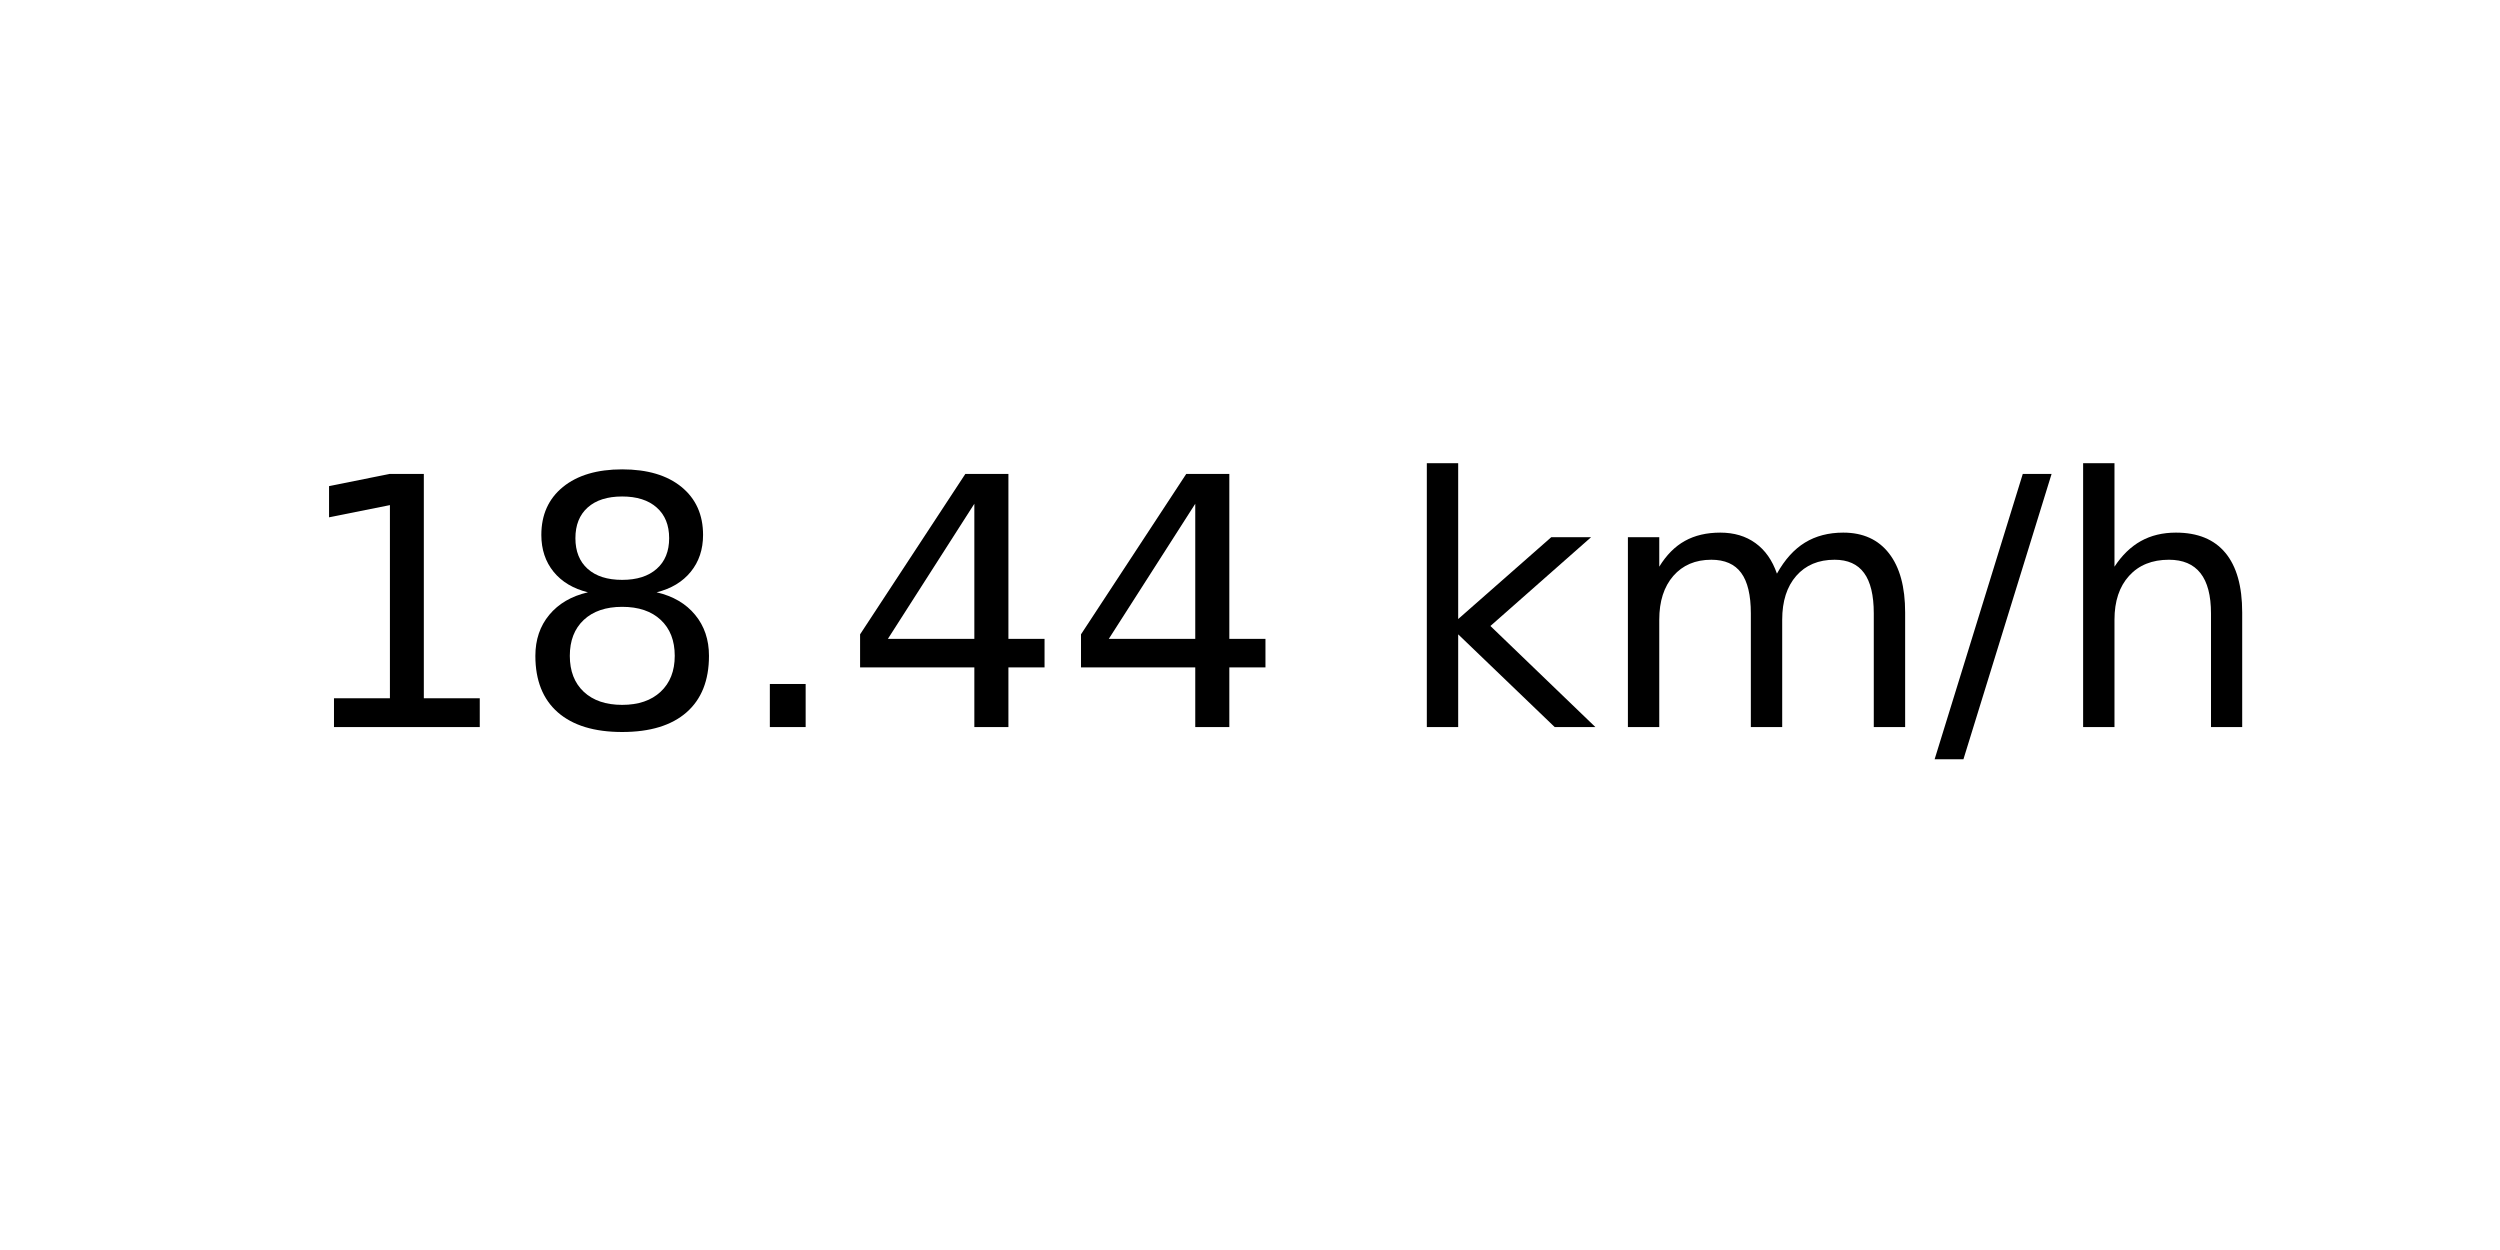
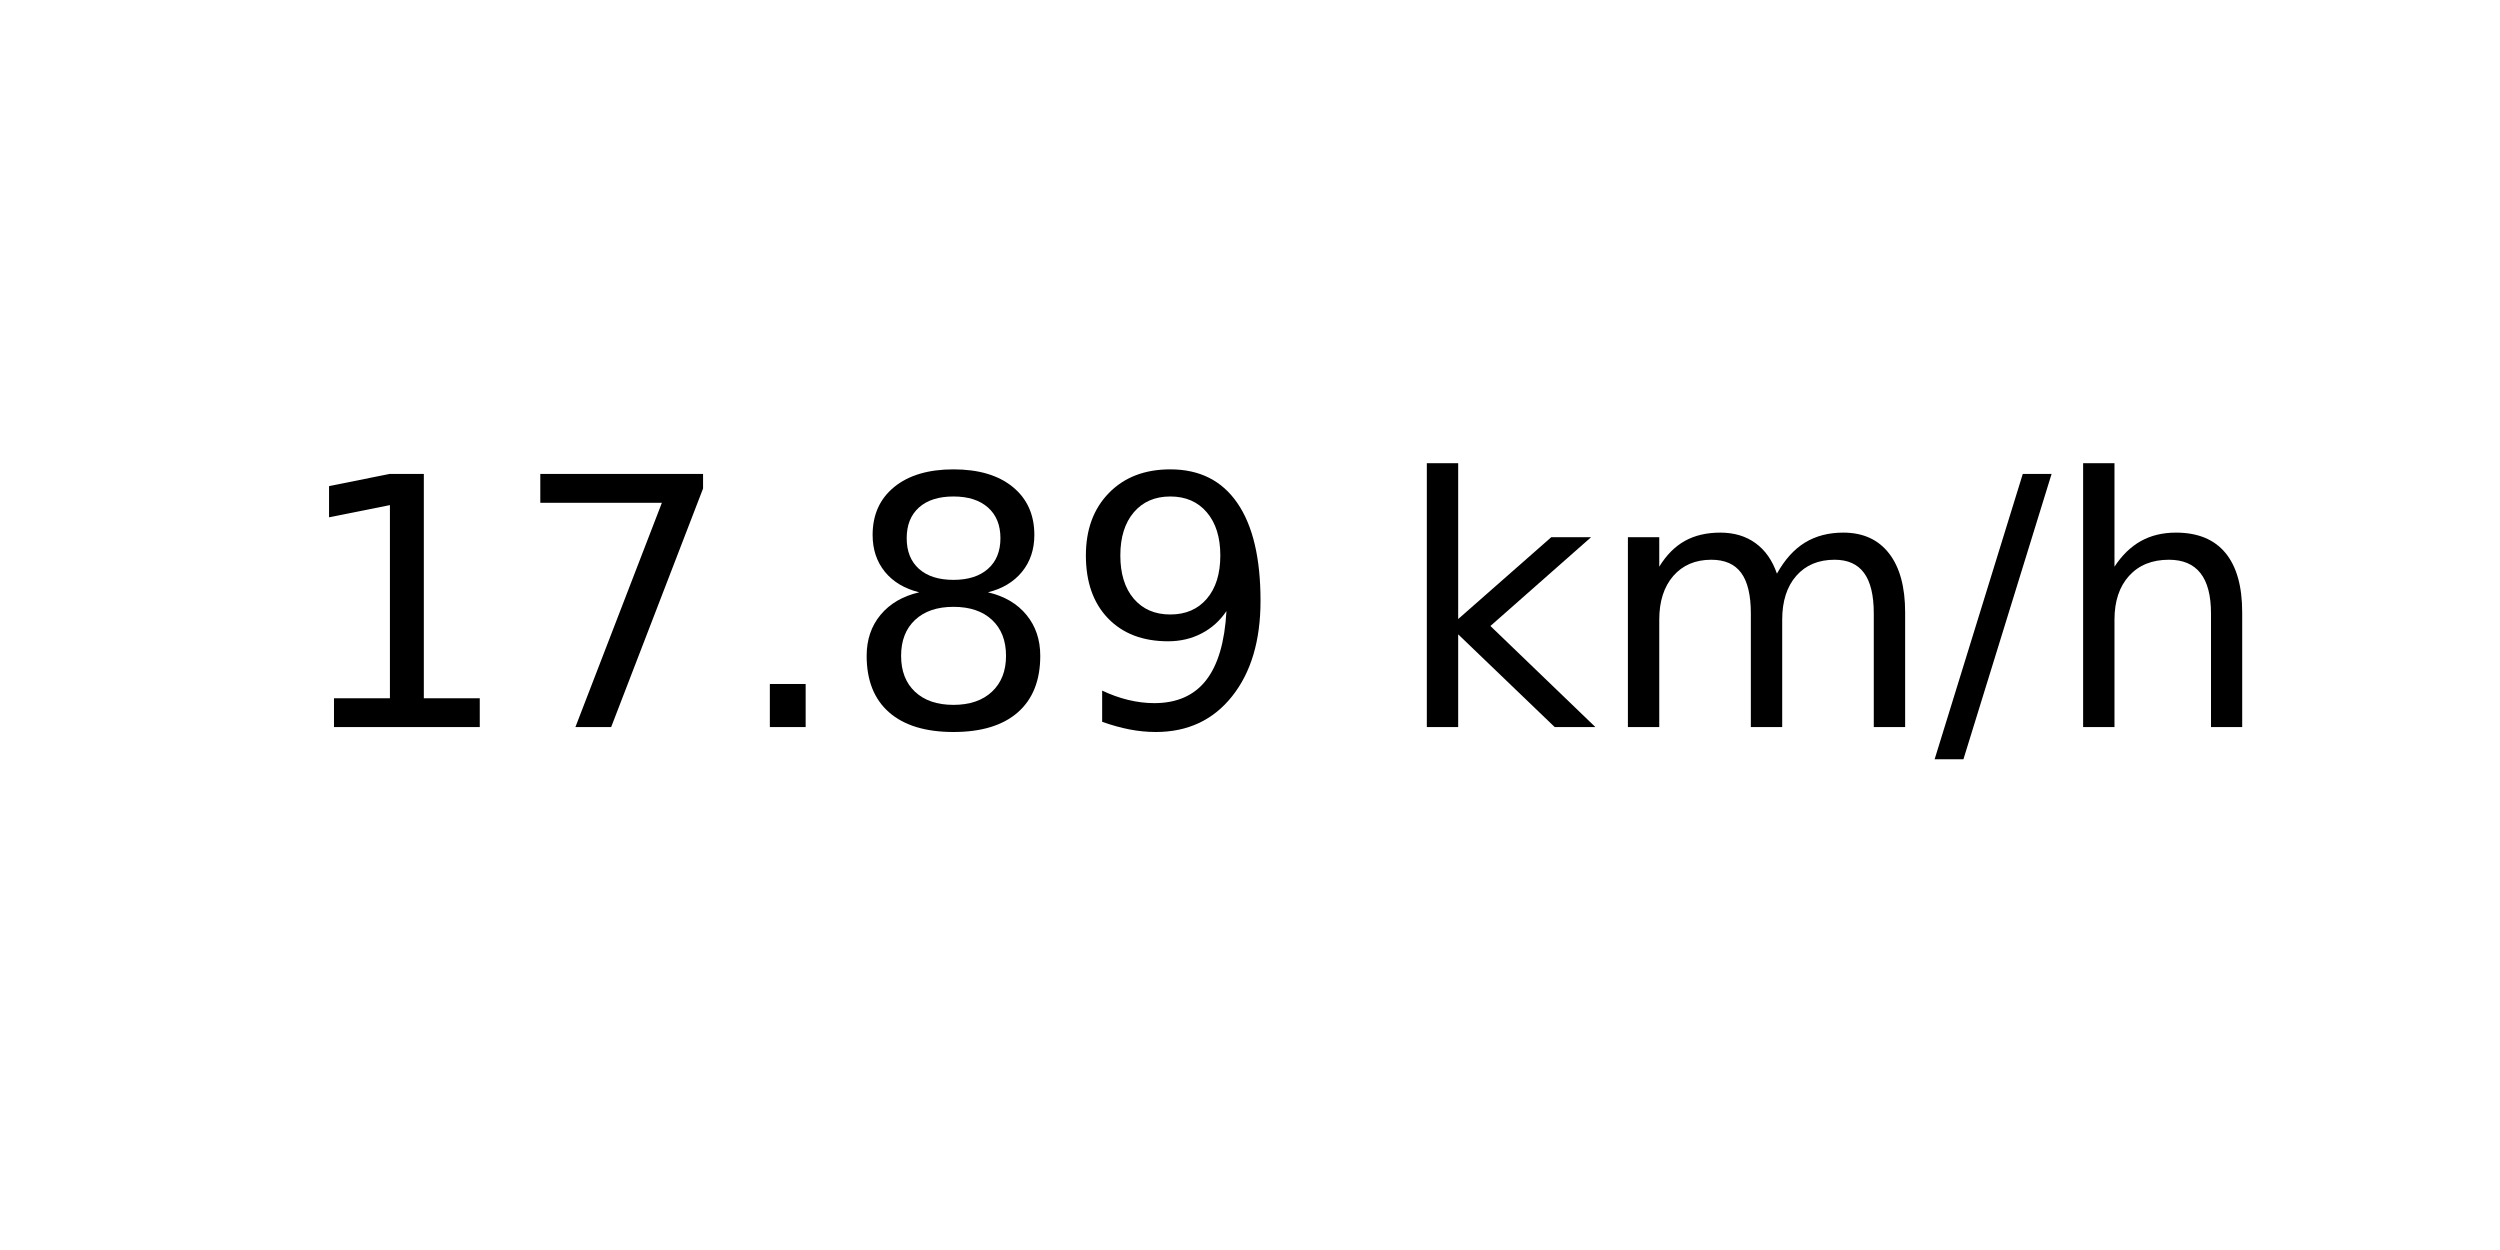
<svg xmlns="http://www.w3.org/2000/svg" xmlns:xlink="http://www.w3.org/1999/xlink" width="72pt" height="36pt" viewBox="0 0 72 36" version="1.1">
  <defs>
    <style type="text/css">*{stroke-linejoin: round; stroke-linecap: butt}</style>
  </defs>
  <g id="figure_1">
    <g id="axes_1">
      <g id="text_1">
        <g transform="translate(8.378125 20.93937) scale(0.1 -0.1)">
          <defs>
            <path id="DejaVuSans-31" d="M 794 531  L 1825 531  L 1825 4091  L 703 3866  L 703 4441  L 1819 4666  L 2450 4666  L 2450 531  L 3481 531  L 3481 0  L 794 0  L 794 531  z " transform="scale(0.015625)" />
+             <path id="DejaVuSans-37" d="M 525 4666  L 3525 4666  L 3525 4397  L 1831 0  L 1172 0  L 2766 4134  L 525 4134  L 525 4666  z " transform="scale(0.015625)" />
+             <path id="DejaVuSans-2e" d="M 684 794  L 1344 794  L 1344 0  L 684 0  L 684 794  z " transform="scale(0.015625)" />
            <path id="DejaVuSans-38" d="M 2034 2216  Q 1584 2216 1326 1975  Q 1069 1734 1069 1313  Q 1069 891 1326 650  Q 1584 409 2034 409  Q 2484 409 2743 651  Q 3003 894 3003 1313  Q 3003 1734 2745 1975  Q 2488 2216 2034 2216  z M 1403 2484  Q 997 2584 770 2862  Q 544 3141 544 3541  Q 544 4100 942 4425  Q 1341 4750 2034 4750  Q 2731 4750 3128 4425  Q 3525 4100 3525 3541  Q 3525 3141 3298 2862  Q 3072 2584 2669 2484  Q 3125 2378 3379 2068  Q 3634 1759 3634 1313  Q 3634 634 3220 271  Q 2806 -91 2034 -91  Q 1263 -91 848 271  Q 434 634 434 1313  Q 434 1759 690 2068  Q 947 2378 1403 2484  z M 1172 3481  Q 1172 3119 1398 2916  Q 1625 2713 2034 2713  Q 2441 2713 2670 2916  Q 2900 3119 2900 3481  Q 2900 3844 2670 4047  Q 2441 4250 2034 4250  Q 1625 4250 1398 4047  Q 1172 3844 1172 3481  z " transform="scale(0.015625)" />
-             <path id="DejaVuSans-2e" d="M 684 794  L 1344 794  L 1344 0  L 684 0  L 684 794  z " transform="scale(0.015625)" />
-             <path id="DejaVuSans-34" d="M 2419 4116  L 825 1625  L 2419 1625  L 2419 4116  z M 2253 4666  L 3047 4666  L 3047 1625  L 3713 1625  L 3713 1100  L 3047 1100  L 3047 0  L 2419 0  L 2419 1100  L 313 1100  L 313 1709  L 2253 4666  z " transform="scale(0.015625)" />
+             <path id="DejaVuSans-39" d="M 703 97  L 703 672  Q 941 559 1184 500  Q 1428 441 1663 441  Q 2288 441 2617 861  Q 2947 1281 2994 2138  Q 2813 1869 2534 1725  Q 2256 1581 1919 1581  Q 1219 1581 811 2004  Q 403 2428 403 3163  Q 403 3881 828 4315  Q 1253 4750 1959 4750  Q 2769 4750 3195 4129  Q 3622 3509 3622 2328  Q 3622 1225 3098 567  Q 2575 -91 1691 -91  Q 1453 -91 1209 -44  Q 966 3 703 97  z M 1959 2075  Q 2384 2075 2632 2365  Q 2881 2656 2881 3163  Q 2881 3666 2632 3958  Q 2384 4250 1959 4250  Q 1534 4250 1286 3958  Q 1038 3666 1038 3163  Q 1038 2656 1286 2365  Q 1534 2075 1959 2075  z " transform="scale(0.015625)" />
            <path id="DejaVuSans-20" transform="scale(0.015625)" />
            <path id="DejaVuSans-6b" d="M 581 4863  L 1159 4863  L 1159 1991  L 2875 3500  L 3609 3500  L 1753 1863  L 3688 0  L 2938 0  L 1159 1709  L 1159 0  L 581 0  L 581 4863  z " transform="scale(0.015625)" />
            <path id="DejaVuSans-6d" d="M 3328 2828  Q 3544 3216 3844 3400  Q 4144 3584 4550 3584  Q 5097 3584 5394 3201  Q 5691 2819 5691 2113  L 5691 0  L 5113 0  L 5113 2094  Q 5113 2597 4934 2840  Q 4756 3084 4391 3084  Q 3944 3084 3684 2787  Q 3425 2491 3425 1978  L 3425 0  L 2847 0  L 2847 2094  Q 2847 2600 2669 2842  Q 2491 3084 2119 3084  Q 1678 3084 1418 2786  Q 1159 2488 1159 1978  L 1159 0  L 581 0  L 581 3500  L 1159 3500  L 1159 2956  Q 1356 3278 1631 3431  Q 1906 3584 2284 3584  Q 2666 3584 2933 3390  Q 3200 3197 3328 2828  z " transform="scale(0.015625)" />
            <path id="DejaVuSans-2f" d="M 1625 4666  L 2156 4666  L 531 -594  L 0 -594  L 1625 4666  z " transform="scale(0.015625)" />
            <path id="DejaVuSans-68" d="M 3513 2113  L 3513 0  L 2938 0  L 2938 2094  Q 2938 2591 2744 2837  Q 2550 3084 2163 3084  Q 1697 3084 1428 2787  Q 1159 2491 1159 1978  L 1159 0  L 581 0  L 581 4863  L 1159 4863  L 1159 2956  Q 1366 3272 1645 3428  Q 1925 3584 2291 3584  Q 2894 3584 3203 3211  Q 3513 2838 3513 2113  z " transform="scale(0.015625)" />
          </defs>
          <use xlink:href="#DejaVuSans-31" />
-           <use xlink:href="#DejaVuSans-38" x="63.623" />
+           <use xlink:href="#DejaVuSans-37" x="63.623" />
          <use xlink:href="#DejaVuSans-2e" x="127.246" />
-           <use xlink:href="#DejaVuSans-34" x="159.033" />
-           <use xlink:href="#DejaVuSans-34" x="222.656" />
+           <use xlink:href="#DejaVuSans-38" x="159.033" />
+           <use xlink:href="#DejaVuSans-39" x="222.656" />
          <use xlink:href="#DejaVuSans-20" x="286.279" />
          <use xlink:href="#DejaVuSans-6b" x="318.066" />
          <use xlink:href="#DejaVuSans-6d" x="375.977" />
          <use xlink:href="#DejaVuSans-2f" x="473.389" />
          <use xlink:href="#DejaVuSans-68" x="507.08" />
        </g>
      </g>
    </g>
  </g>
</svg>
